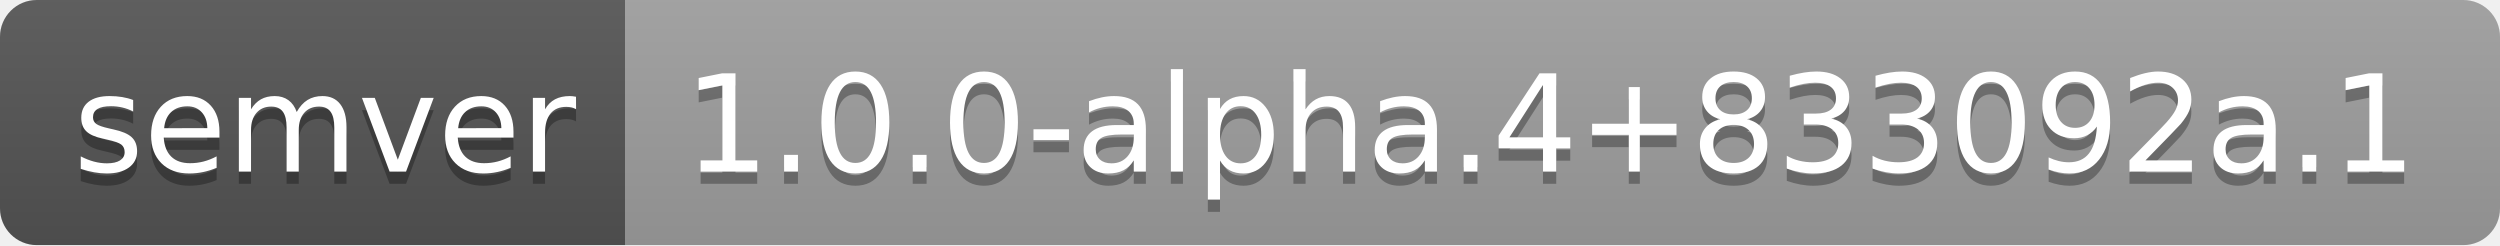
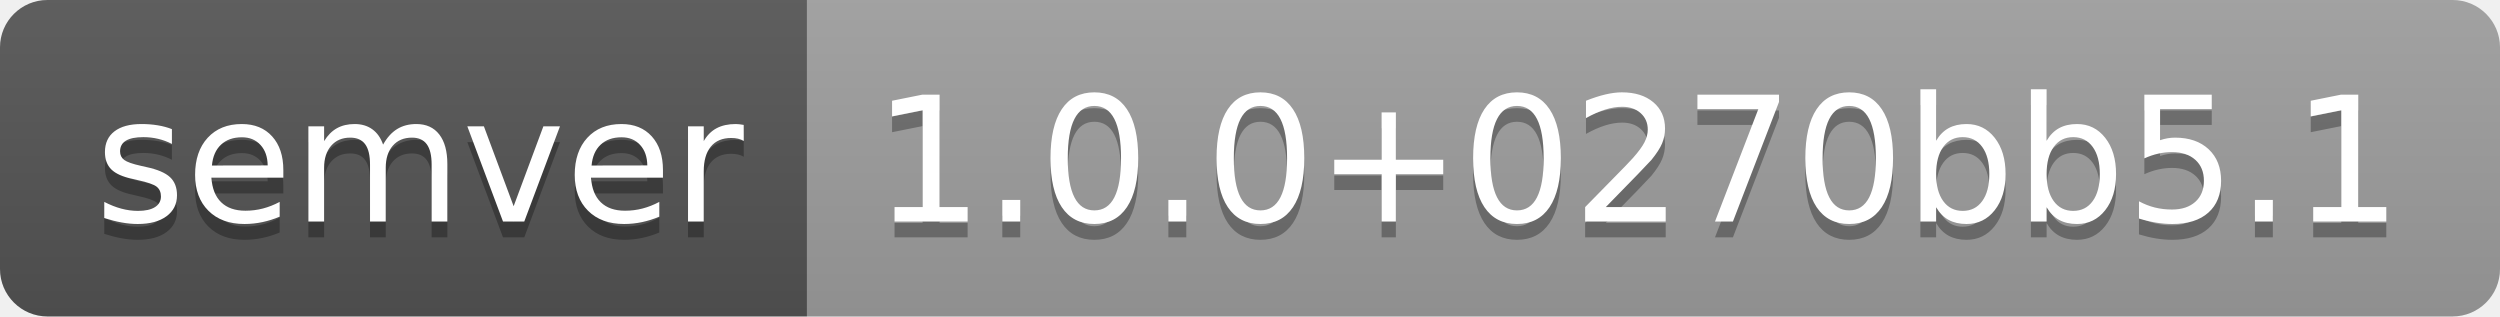
- <svg xmlns="http://www.w3.org/2000/svg" width="204" height="20" role="img" aria-label="semver: 1.0.0-alpha.4+833092a.1">
+ <svg xmlns="http://www.w3.org/2000/svg" width="158" height="20" role="img" aria-label="semver: 1.0.0+0270bb5.1">
  <linearGradient id="s" x2="0" y2="100%">
    <stop offset="0" stop-color="#bbb" stop-opacity=".1" />
    <stop offset="1" stop-opacity=".1" />
  </linearGradient>
  <clipPath id="r">
-     <rect width="204" height="20" rx="3" fill="#fff" />
+     <rect width="158" height="20" rx="3" fill="#fff" />
  </clipPath>
  <g clip-path="url(#r)">
    <rect width="51" height="20" fill="#555" />
-     <rect x="51" width="153" height="20" fill="#9f9f9f" />
-     <rect width="204" height="20" fill="url(#s)" />
+     <rect x="51" width="107" height="20" fill="#9f9f9f" />
+     <rect width="158" height="20" fill="url(#s)" />
  </g>
  <g fill="#fff" text-anchor="middle" font-family="Verdana,Geneva,DejaVu Sans,sans-serif" text-rendering="geometricPrecision" font-size="110">
    <text aria-hidden="true" x="265" y="150" fill="#010101" fill-opacity=".3" transform="scale(.1)" textLength="410">semver</text>
    <text x="265" y="140" transform="scale(.1)" fill="#fff" textLength="410">semver</text>
-     <text aria-hidden="true" x="1265" y="150" fill="#010101" fill-opacity=".3" transform="scale(.1)" textLength="1430">1.0.0-alpha.4+833092a.1</text>
-     <text x="1265" y="140" transform="scale(.1)" fill="#fff" textLength="1430">1.0.0-alpha.4+833092a.1</text>
+     <text aria-hidden="true" x="1035" y="150" fill="#010101" fill-opacity=".3" transform="scale(.1)" textLength="970">1.0.0+0270bb5.1</text>
+     <text x="1035" y="140" transform="scale(.1)" fill="#fff" textLength="970">1.0.0+0270bb5.1</text>
  </g>
</svg>
